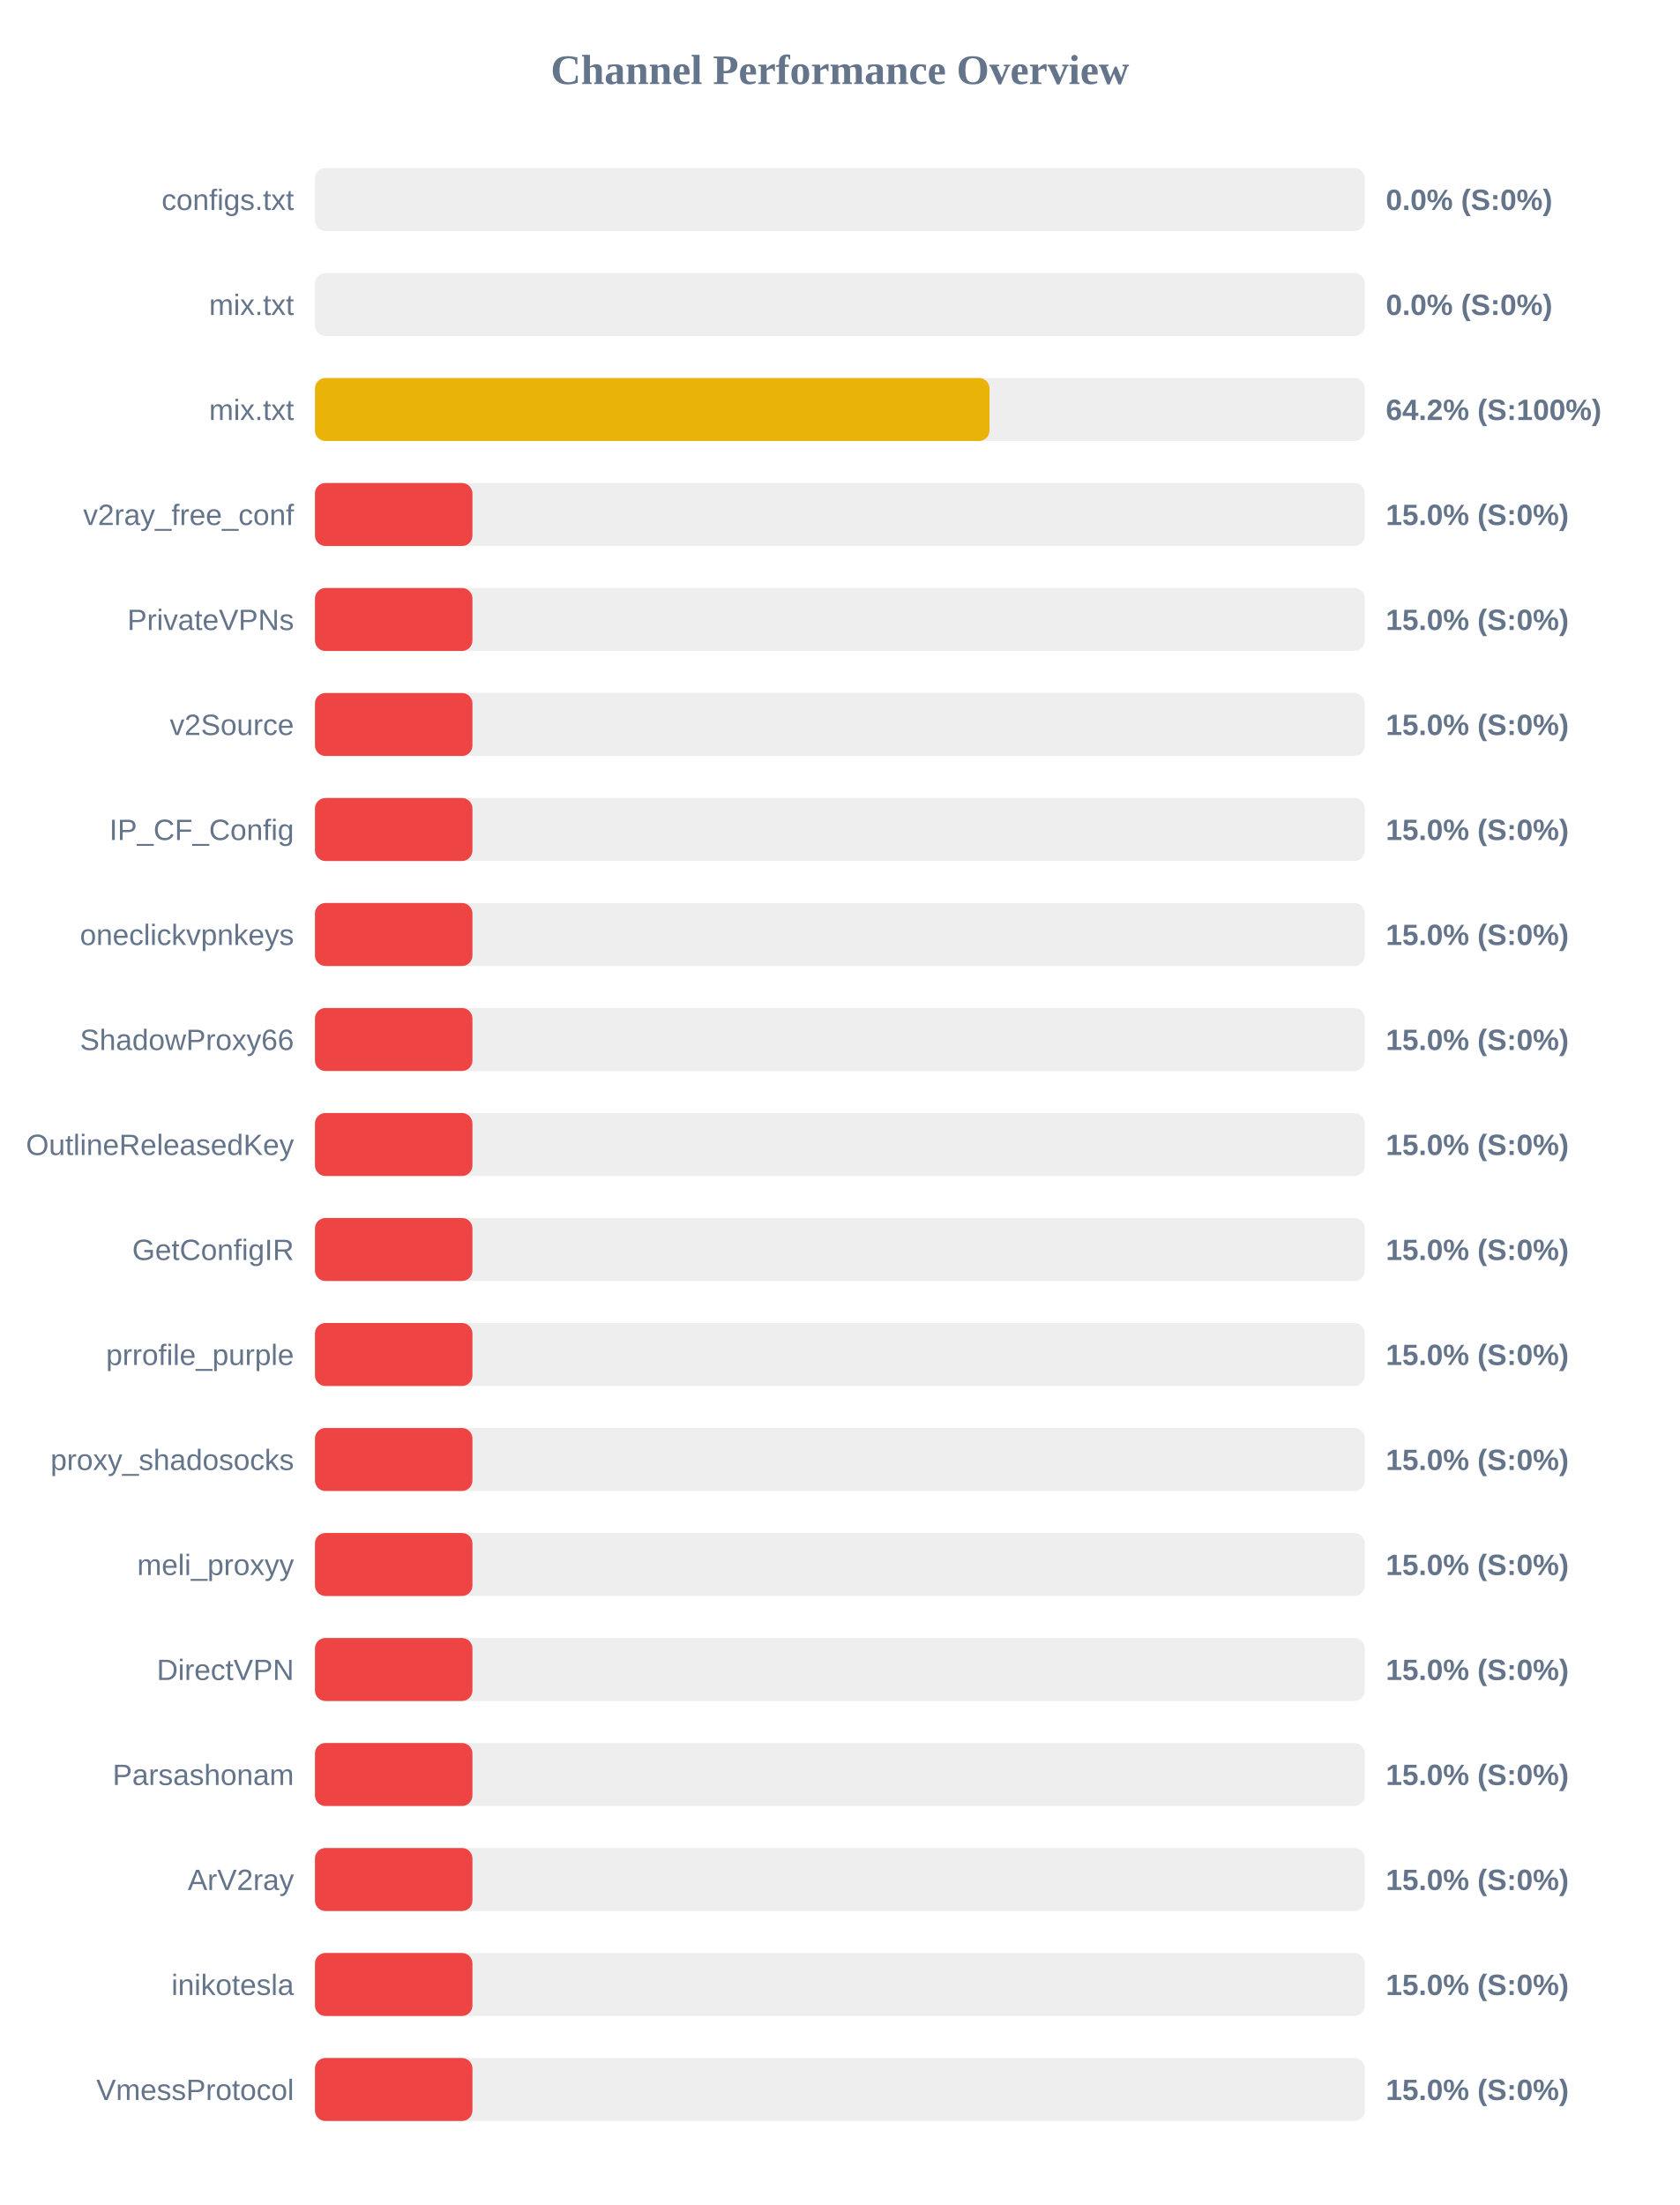
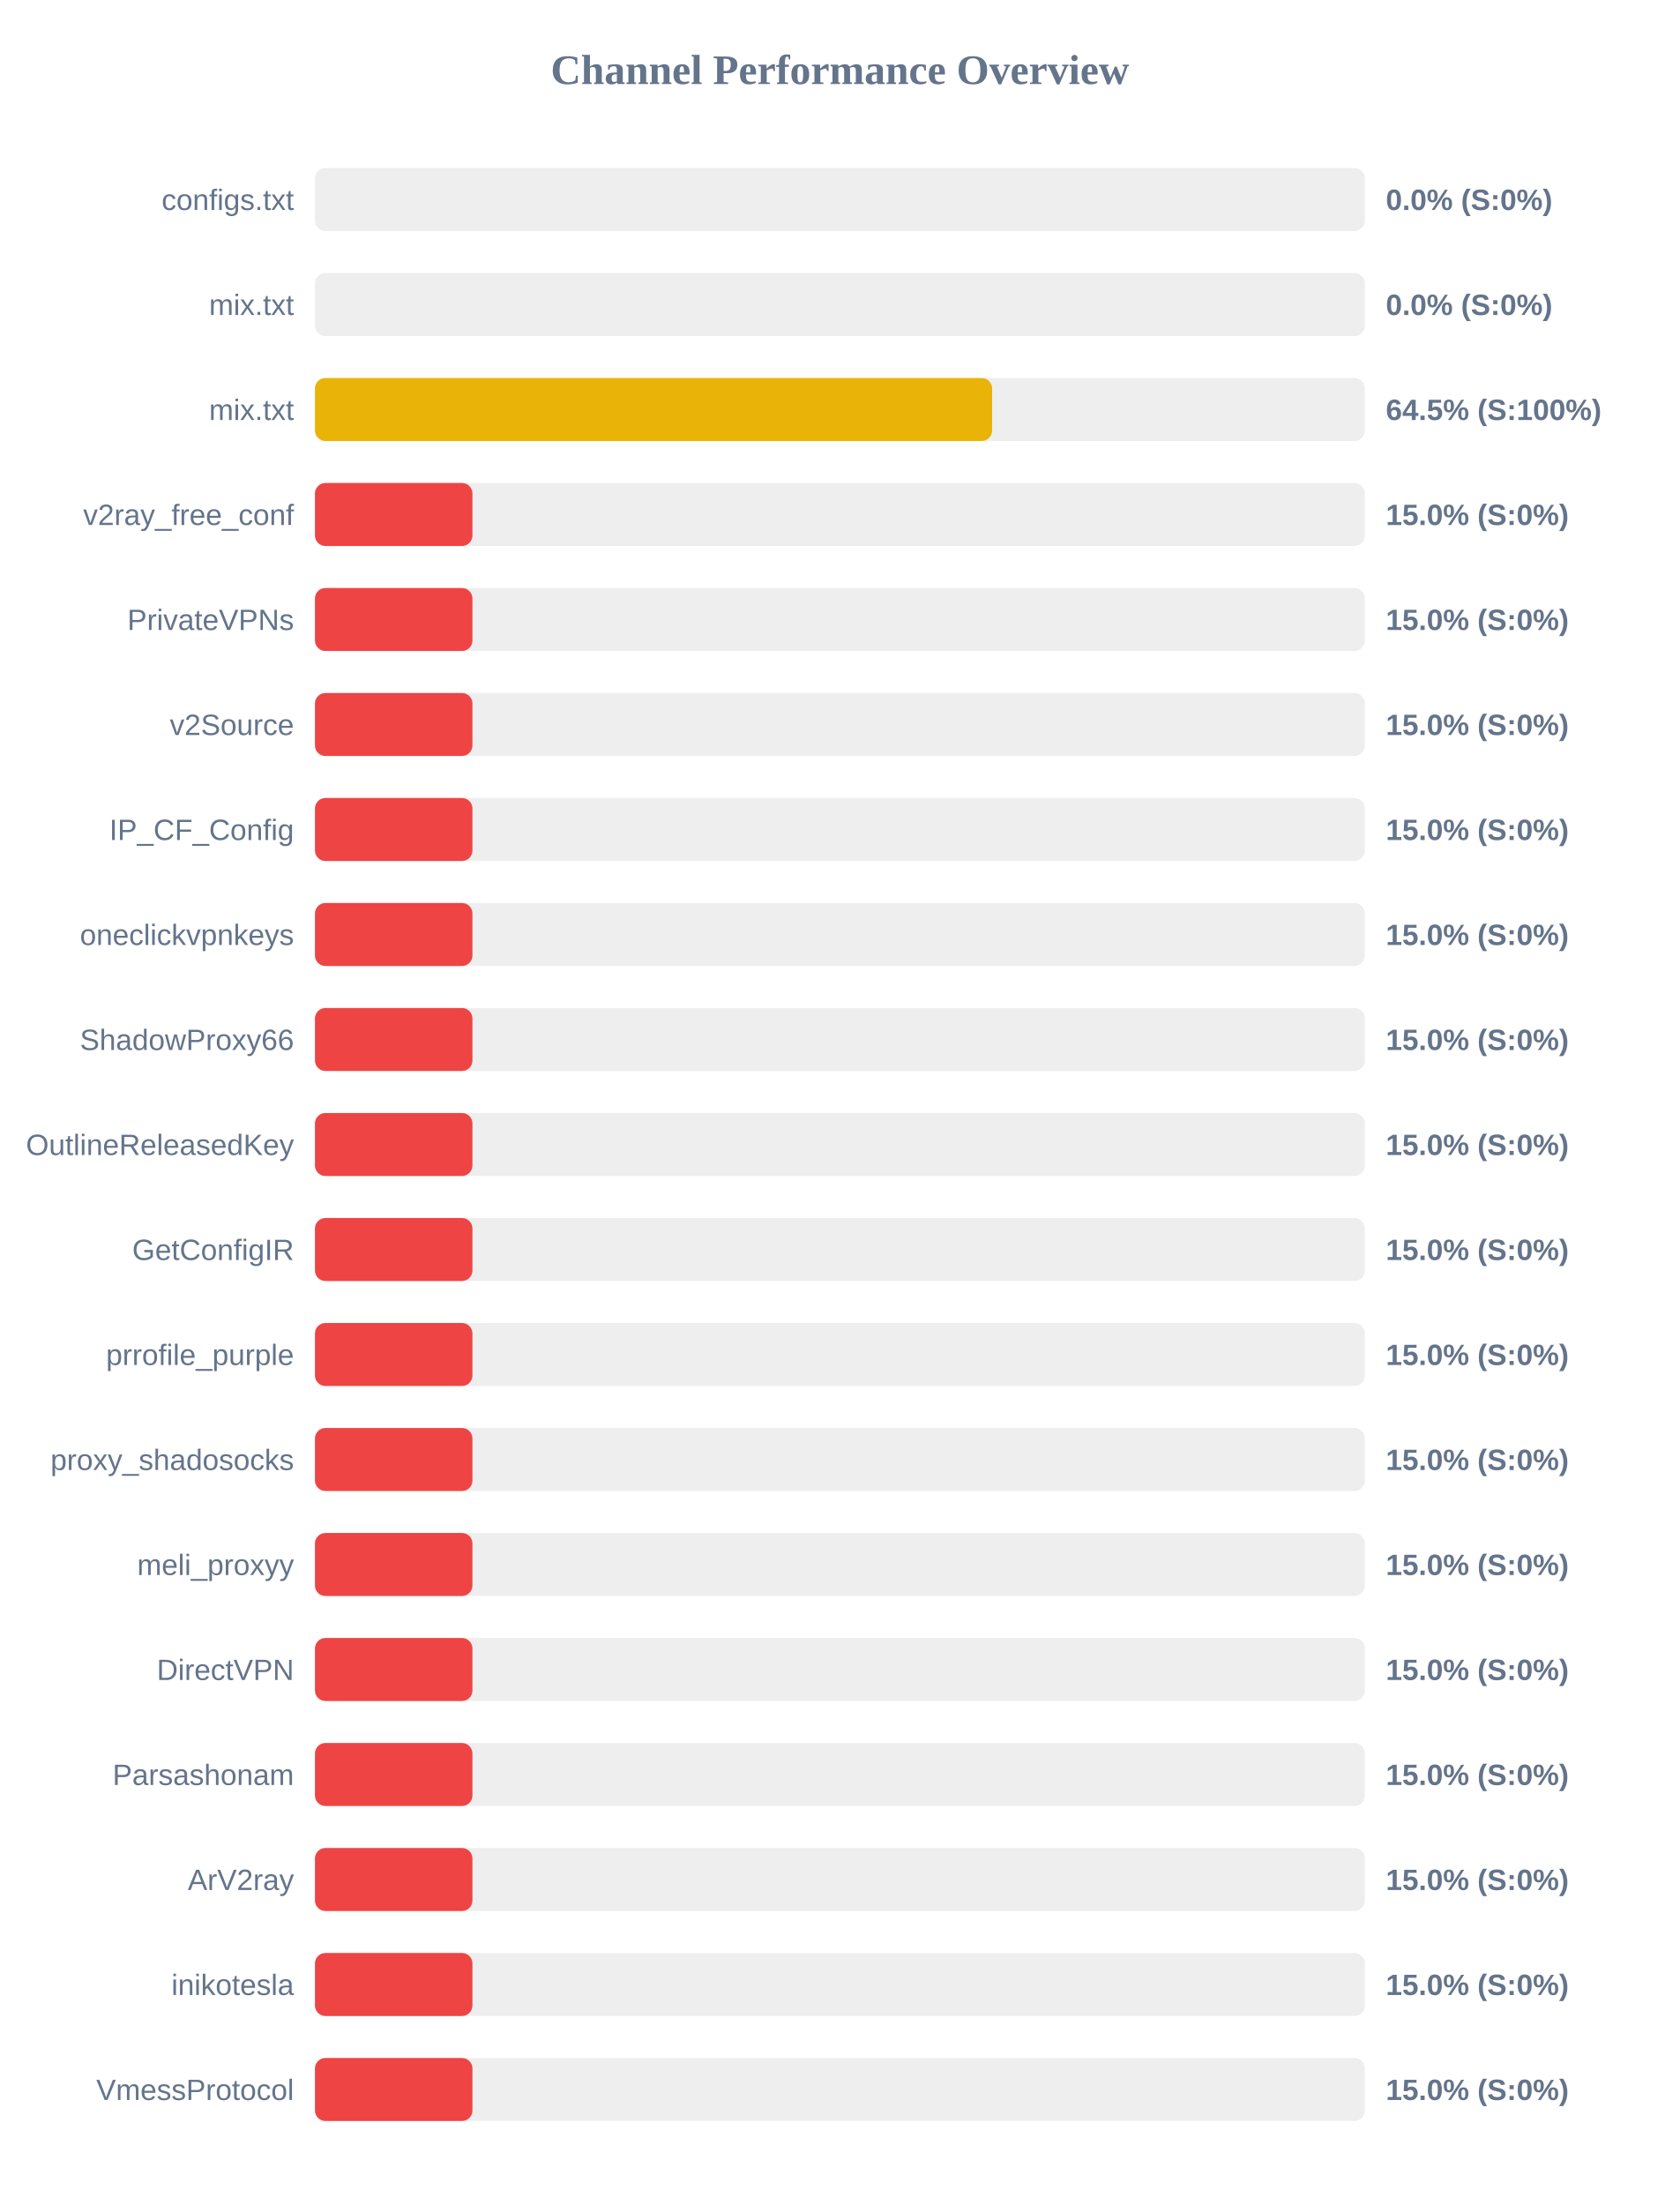
<svg xmlns="http://www.w3.org/2000/svg" width="800" height="1050" version="1.1">
  <style>
        .row { font: 14px Arial; fill: #64748b; }
        .score { font: bold 14px Arial; fill: #64748b; }
    </style>
  <text x="400" y="40" text-anchor="middle" font-size="20px" font-weight="bold" fill="#64748b">Channel Performance Overview</text>
  <rect x="150" y="80" width="500" height="30" fill="#eee" rx="5" />
  <rect x="150" y="80" width="0.0" height="30" fill="#ef4444" rx="5" />
  <text x="140" y="100" text-anchor="end" class="row">configs.txt</text>
  <text x="660" y="100" text-anchor="start" class="score">0.0% (S:0%)</text>
  <rect x="150" y="130" width="500" height="30" fill="#eee" rx="5" />
  <rect x="150" y="130" width="0.0" height="30" fill="#ef4444" rx="5" />
  <text x="140" y="150" text-anchor="end" class="row">mix.txt</text>
  <text x="660" y="150" text-anchor="start" class="score">0.0% (S:0%)</text>
  <rect x="150" y="180" width="500" height="30" fill="#eee" rx="5" />
-   <rect x="150" y="180" width="321.25" height="30" fill="#eab308" rx="5" />
+   <rect x="150" y="180" width="322.5" height="30" fill="#eab308" rx="5" />
  <text x="140" y="200" text-anchor="end" class="row">mix.txt</text>
-   <text x="660" y="200" text-anchor="start" class="score">64.2% (S:100%)</text>
+   <text x="660" y="200" text-anchor="start" class="score">64.5% (S:100%)</text>
  <rect x="150" y="230" width="500" height="30" fill="#eee" rx="5" />
  <rect x="150" y="230" width="75.0" height="30" fill="#ef4444" rx="5" />
  <text x="140" y="250" text-anchor="end" class="row">v2ray_free_conf</text>
  <text x="660" y="250" text-anchor="start" class="score">15.0% (S:0%)</text>
  <rect x="150" y="280" width="500" height="30" fill="#eee" rx="5" />
  <rect x="150" y="280" width="75.0" height="30" fill="#ef4444" rx="5" />
  <text x="140" y="300" text-anchor="end" class="row">PrivateVPNs</text>
  <text x="660" y="300" text-anchor="start" class="score">15.0% (S:0%)</text>
  <rect x="150" y="330" width="500" height="30" fill="#eee" rx="5" />
  <rect x="150" y="330" width="75.0" height="30" fill="#ef4444" rx="5" />
  <text x="140" y="350" text-anchor="end" class="row">v2Source</text>
  <text x="660" y="350" text-anchor="start" class="score">15.0% (S:0%)</text>
  <rect x="150" y="380" width="500" height="30" fill="#eee" rx="5" />
  <rect x="150" y="380" width="75.0" height="30" fill="#ef4444" rx="5" />
  <text x="140" y="400" text-anchor="end" class="row">IP_CF_Config</text>
  <text x="660" y="400" text-anchor="start" class="score">15.0% (S:0%)</text>
  <rect x="150" y="430" width="500" height="30" fill="#eee" rx="5" />
  <rect x="150" y="430" width="75.0" height="30" fill="#ef4444" rx="5" />
  <text x="140" y="450" text-anchor="end" class="row">oneclickvpnkeys</text>
  <text x="660" y="450" text-anchor="start" class="score">15.0% (S:0%)</text>
  <rect x="150" y="480" width="500" height="30" fill="#eee" rx="5" />
  <rect x="150" y="480" width="75.0" height="30" fill="#ef4444" rx="5" />
  <text x="140" y="500" text-anchor="end" class="row">ShadowProxy66</text>
  <text x="660" y="500" text-anchor="start" class="score">15.0% (S:0%)</text>
  <rect x="150" y="530" width="500" height="30" fill="#eee" rx="5" />
  <rect x="150" y="530" width="75.0" height="30" fill="#ef4444" rx="5" />
  <text x="140" y="550" text-anchor="end" class="row">OutlineReleasedKey</text>
  <text x="660" y="550" text-anchor="start" class="score">15.0% (S:0%)</text>
  <rect x="150" y="580" width="500" height="30" fill="#eee" rx="5" />
  <rect x="150" y="580" width="75.0" height="30" fill="#ef4444" rx="5" />
  <text x="140" y="600" text-anchor="end" class="row">GetConfigIR</text>
  <text x="660" y="600" text-anchor="start" class="score">15.0% (S:0%)</text>
  <rect x="150" y="630" width="500" height="30" fill="#eee" rx="5" />
  <rect x="150" y="630" width="75.0" height="30" fill="#ef4444" rx="5" />
  <text x="140" y="650" text-anchor="end" class="row">prrofile_purple</text>
  <text x="660" y="650" text-anchor="start" class="score">15.0% (S:0%)</text>
  <rect x="150" y="680" width="500" height="30" fill="#eee" rx="5" />
  <rect x="150" y="680" width="75.0" height="30" fill="#ef4444" rx="5" />
  <text x="140" y="700" text-anchor="end" class="row">proxy_shadosocks</text>
  <text x="660" y="700" text-anchor="start" class="score">15.0% (S:0%)</text>
  <rect x="150" y="730" width="500" height="30" fill="#eee" rx="5" />
  <rect x="150" y="730" width="75.0" height="30" fill="#ef4444" rx="5" />
  <text x="140" y="750" text-anchor="end" class="row">meli_proxyy</text>
  <text x="660" y="750" text-anchor="start" class="score">15.0% (S:0%)</text>
  <rect x="150" y="780" width="500" height="30" fill="#eee" rx="5" />
  <rect x="150" y="780" width="75.0" height="30" fill="#ef4444" rx="5" />
  <text x="140" y="800" text-anchor="end" class="row">DirectVPN</text>
  <text x="660" y="800" text-anchor="start" class="score">15.0% (S:0%)</text>
  <rect x="150" y="830" width="500" height="30" fill="#eee" rx="5" />
  <rect x="150" y="830" width="75.0" height="30" fill="#ef4444" rx="5" />
  <text x="140" y="850" text-anchor="end" class="row">Parsashonam</text>
  <text x="660" y="850" text-anchor="start" class="score">15.0% (S:0%)</text>
  <rect x="150" y="880" width="500" height="30" fill="#eee" rx="5" />
  <rect x="150" y="880" width="75.0" height="30" fill="#ef4444" rx="5" />
  <text x="140" y="900" text-anchor="end" class="row">ArV2ray</text>
  <text x="660" y="900" text-anchor="start" class="score">15.0% (S:0%)</text>
  <rect x="150" y="930" width="500" height="30" fill="#eee" rx="5" />
  <rect x="150" y="930" width="75.0" height="30" fill="#ef4444" rx="5" />
  <text x="140" y="950" text-anchor="end" class="row">inikotesla</text>
  <text x="660" y="950" text-anchor="start" class="score">15.0% (S:0%)</text>
  <rect x="150" y="980" width="500" height="30" fill="#eee" rx="5" />
  <rect x="150" y="980" width="75.0" height="30" fill="#ef4444" rx="5" />
  <text x="140" y="1000" text-anchor="end" class="row">VmessProtocol</text>
  <text x="660" y="1000" text-anchor="start" class="score">15.0% (S:0%)</text>
</svg>
